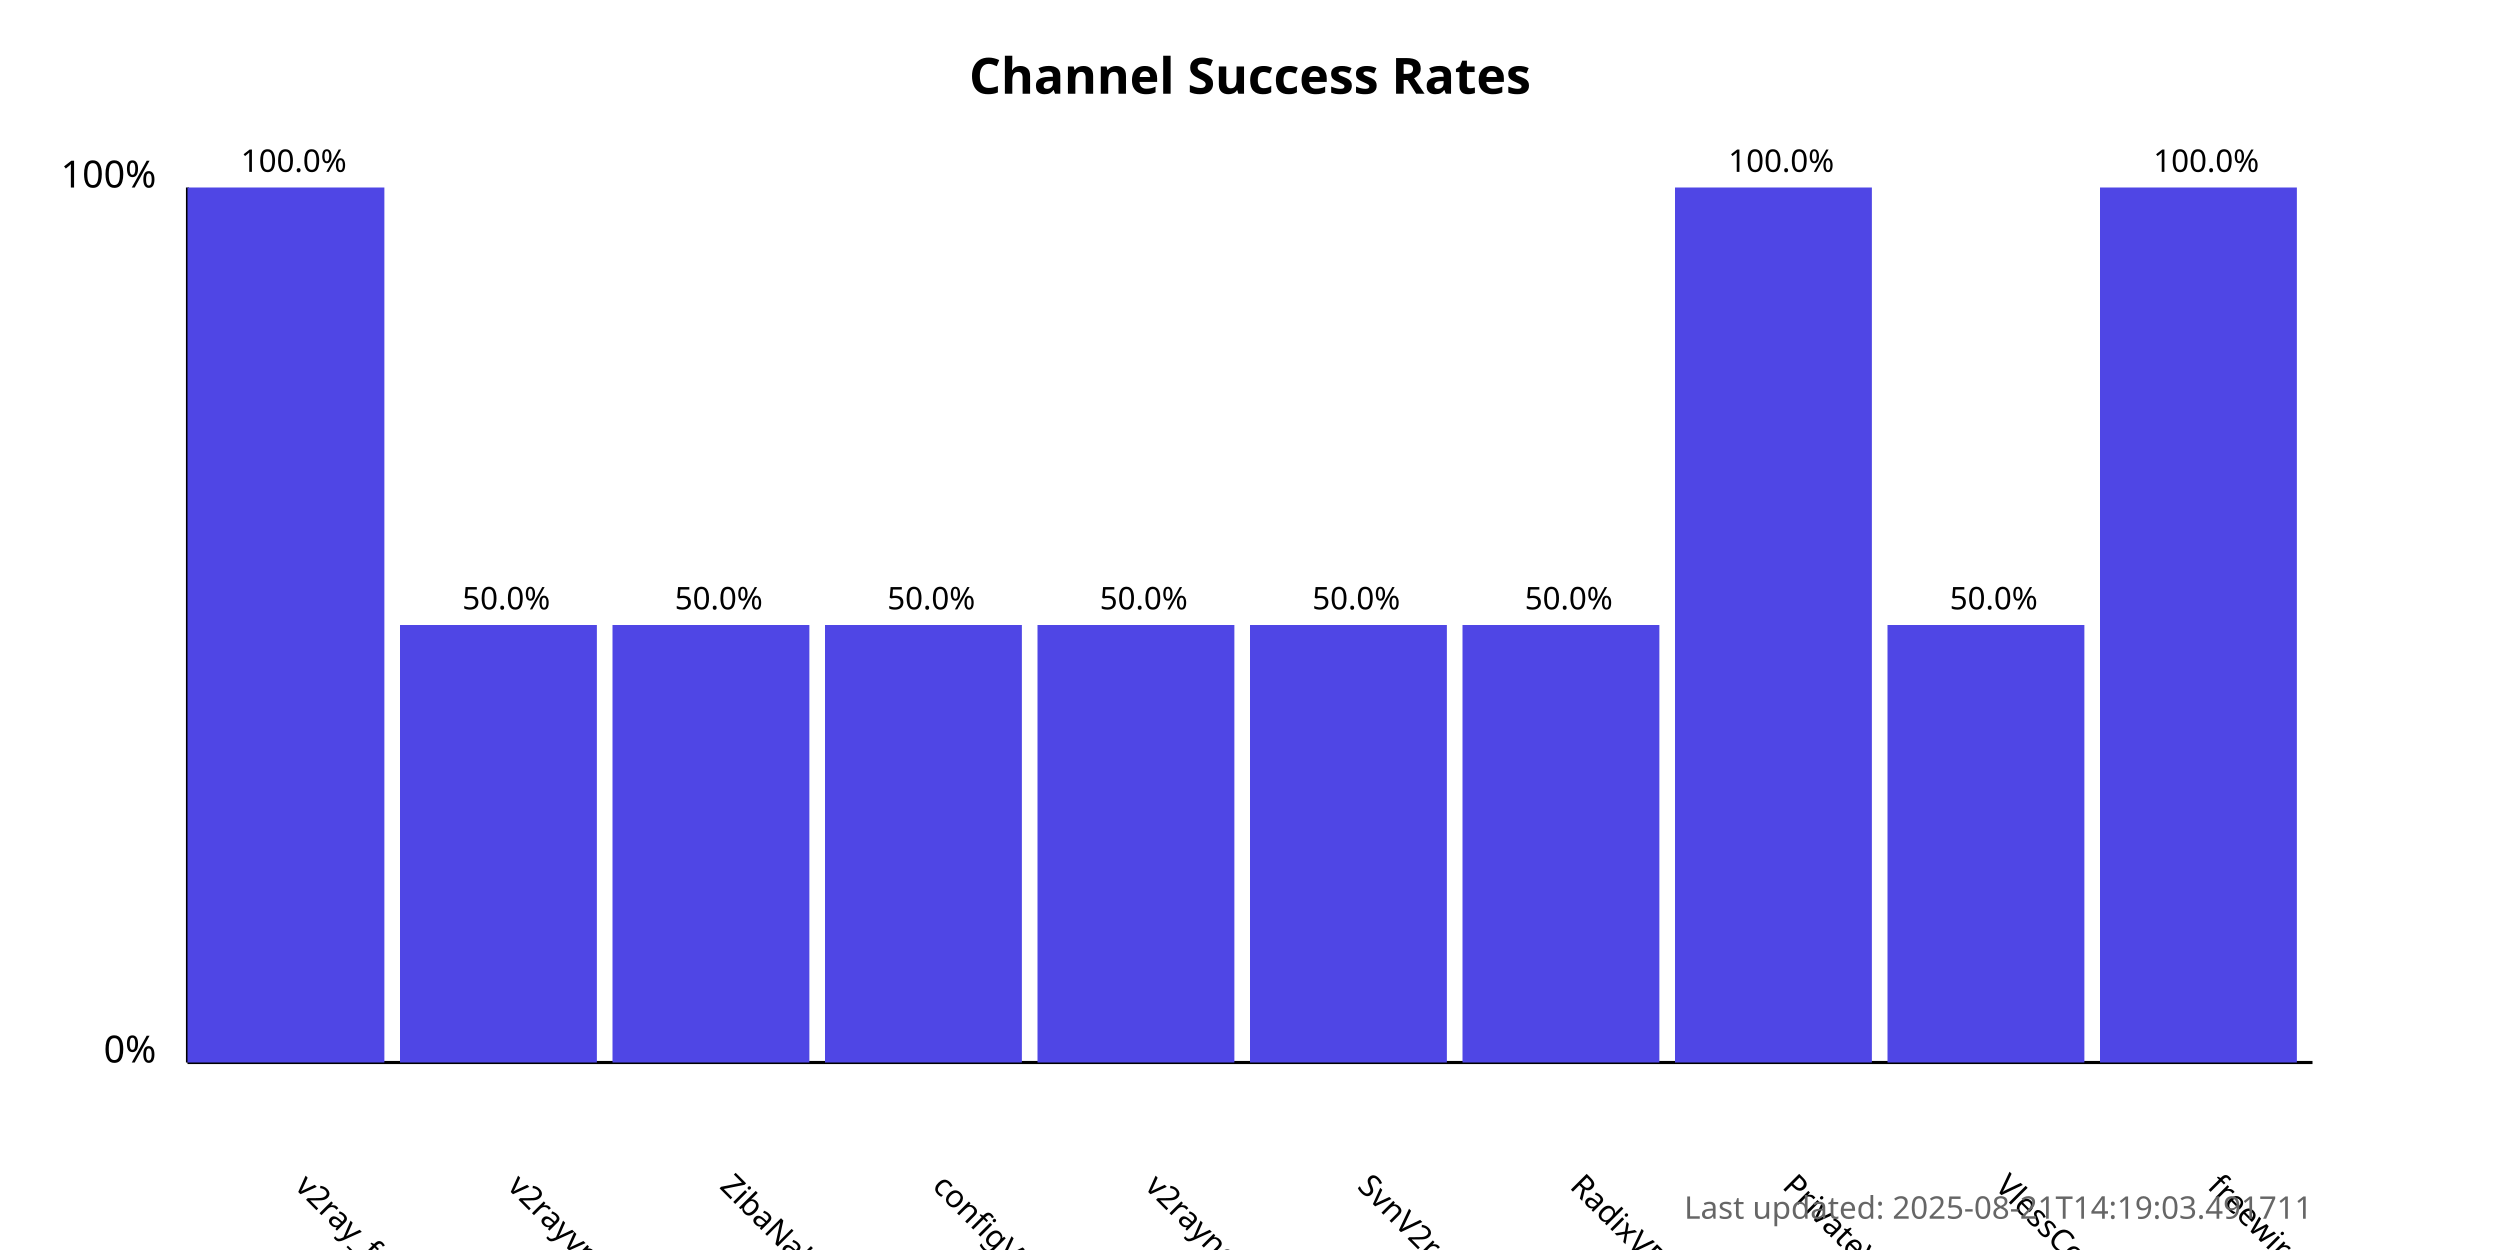
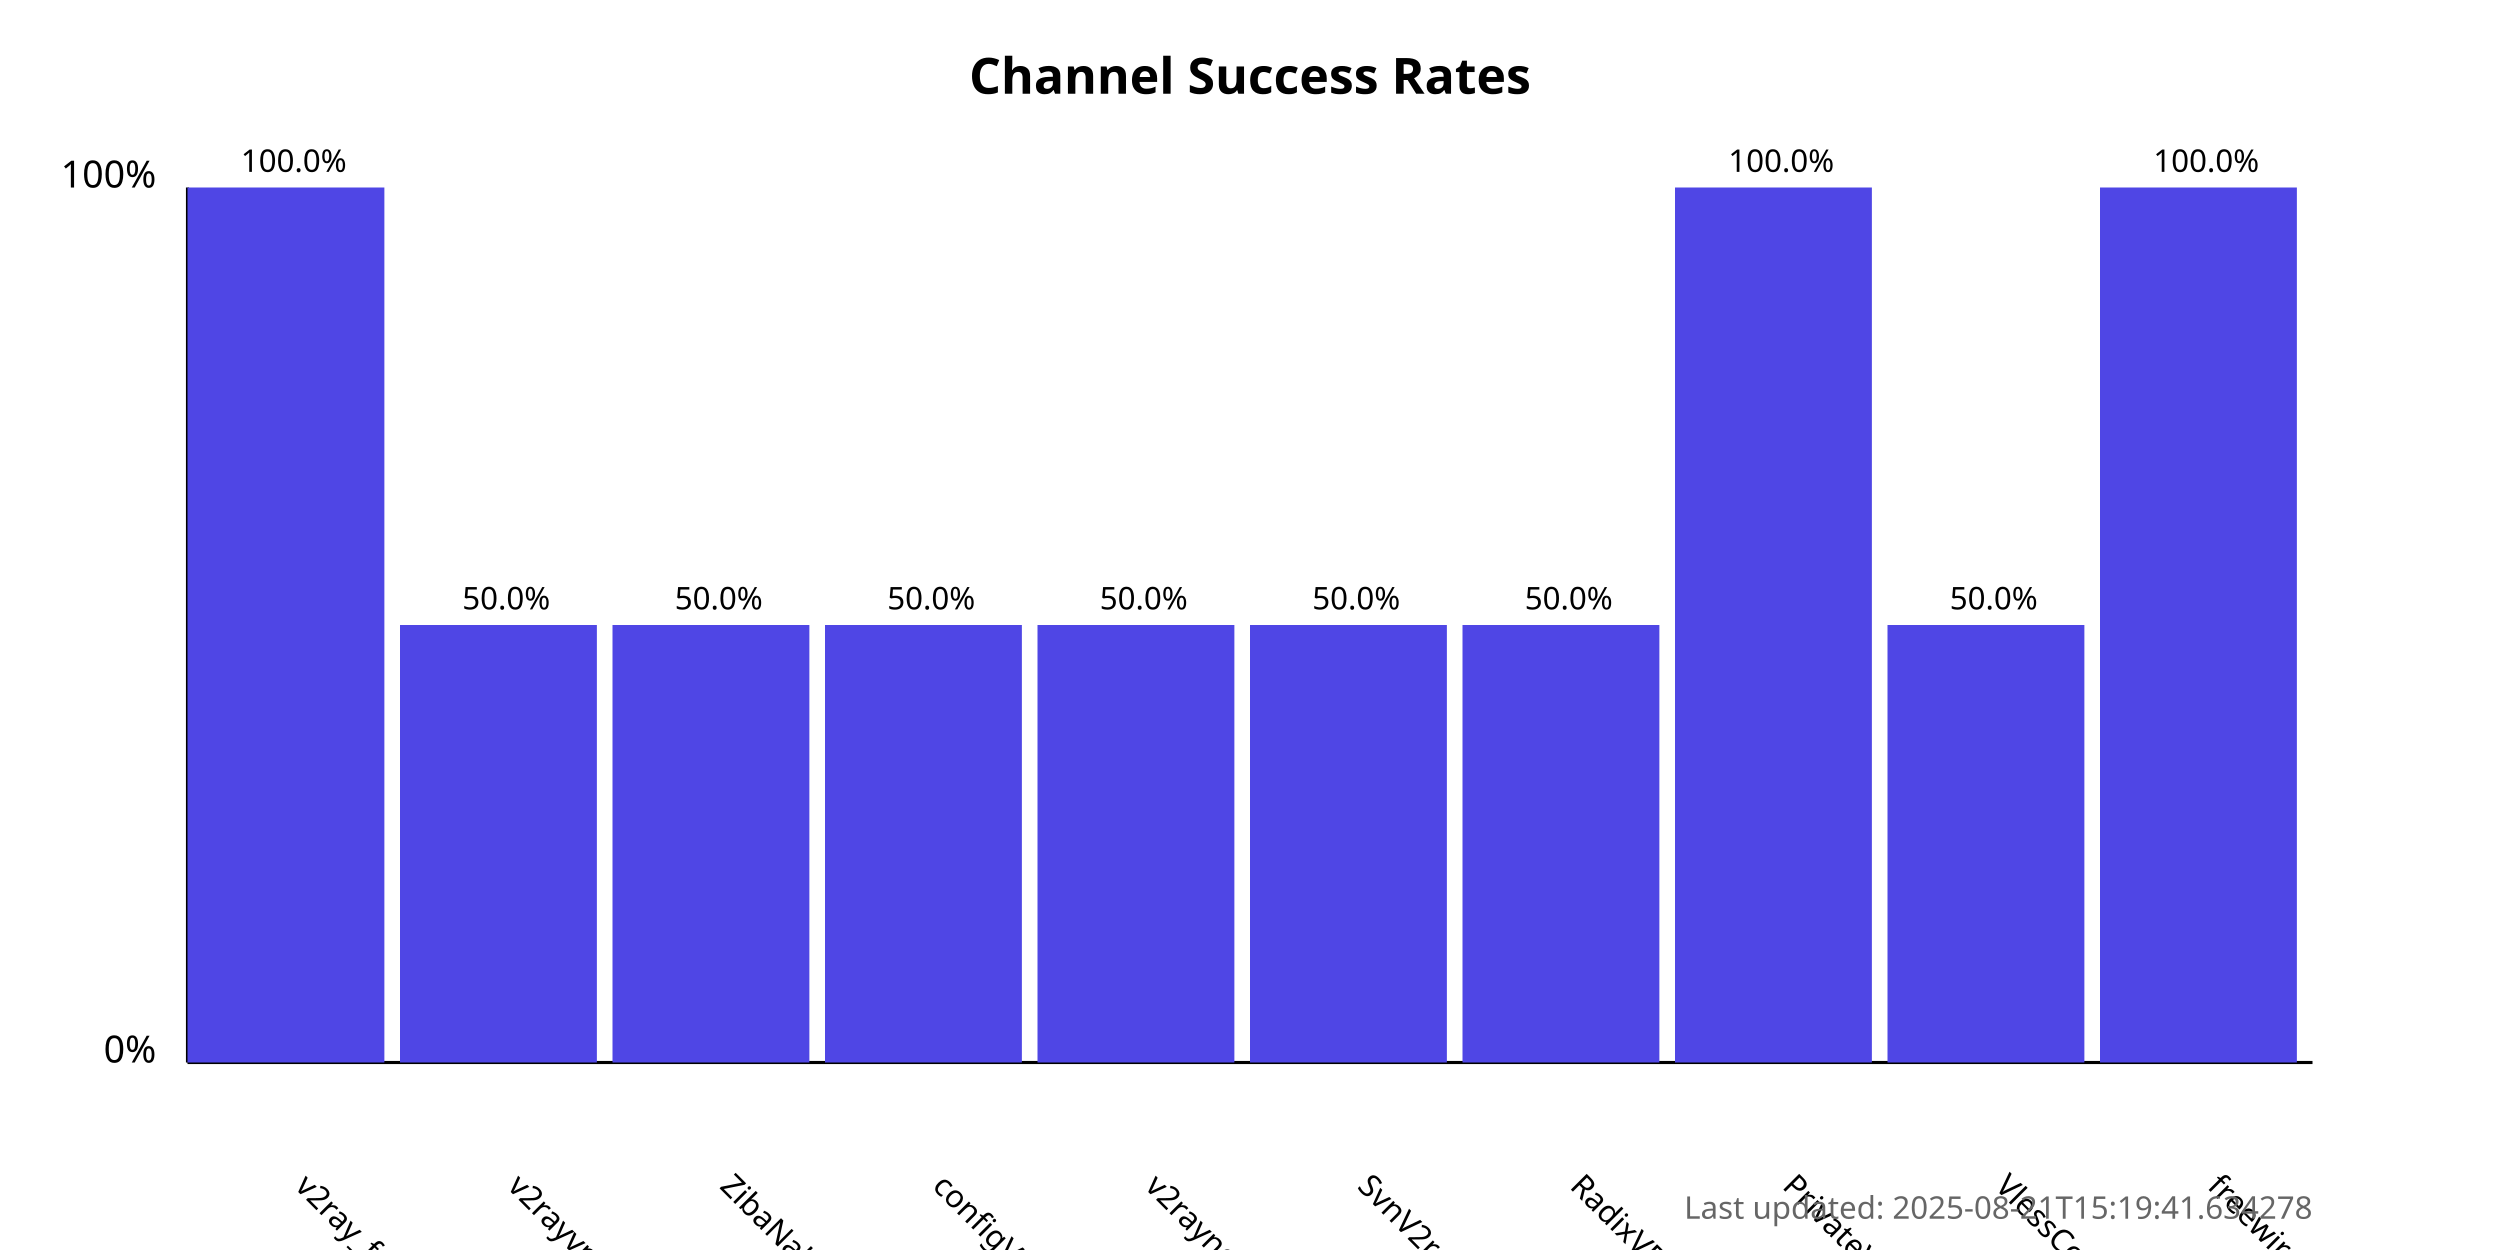
<svg xmlns="http://www.w3.org/2000/svg" width="800" height="400">
  <style>
            .chart-title { font: bold 16px sans-serif; }
            .axis-label { font: 12px sans-serif; }
            .tick-label { font: 10px sans-serif; }
            .bar { fill: #4f46e5; }
            .bar:hover { fill: #6366f1; }
            .timestamp { font: 10px sans-serif; fill: #666; }
        </style>
  <text x="400.0" y="30" text-anchor="middle" class="chart-title">
            Channel Success Rates
        </text>
  <line x1="60" y1="340" x2="60" y2="60" stroke="black" stroke-width="1" />
  <line x1="60" y1="340" x2="740" y2="340" stroke="black" stroke-width="1" />
  <text x="50" y="340" text-anchor="end" class="axis-label">0%</text>
  <text x="50" y="60" text-anchor="end" class="axis-label">100%</text>
  <g>
    <rect x="60" y="60.0" width="63.0" height="280.0" class="bar" />
    <text x="94.0" y="380" transform="rotate(45, 94.0, 380)" text-anchor="start" class="tick-label">
                v2ray_free_conf
            </text>
    <text x="94.0" y="55.0" text-anchor="middle" class="tick-label">
                100.0%
            </text>
  </g>
  <g>
    <rect x="128.0" y="200.0" width="63.0" height="140.0" class="bar" />
    <text x="162.0" y="380" transform="rotate(45, 162.0, 380)" text-anchor="start" class="tick-label">
                v2rayvpno
            </text>
    <text x="162.0" y="195.0" text-anchor="middle" class="tick-label">
                50.0%
            </text>
  </g>
  <g>
    <rect x="196.0" y="200.0" width="63.0" height="140.0" class="bar" />
    <text x="230.0" y="380" transform="rotate(45, 230.0, 380)" text-anchor="start" class="tick-label">
                ZibaNabz
            </text>
    <text x="230.0" y="195.0" text-anchor="middle" class="tick-label">
                50.0%
            </text>
  </g>
  <g>
    <rect x="264.0" y="200.0" width="63.0" height="140.0" class="bar" />
    <text x="298.0" y="380" transform="rotate(45, 298.0, 380)" text-anchor="start" class="tick-label">
                configV2rayForFree
            </text>
    <text x="298.0" y="195.0" text-anchor="middle" class="tick-label">
                50.0%
            </text>
  </g>
  <g>
    <rect x="332.0" y="200.0" width="63.0" height="140.0" class="bar" />
    <text x="366.0" y="380" transform="rotate(45, 366.0, 380)" text-anchor="start" class="tick-label">
                v2rayngvpn
            </text>
    <text x="366.0" y="195.0" text-anchor="middle" class="tick-label">
                50.0%
            </text>
  </g>
  <g>
    <rect x="400.0" y="200.0" width="63.0" height="140.0" class="bar" />
    <text x="434.0" y="380" transform="rotate(45, 434.0, 380)" text-anchor="start" class="tick-label">
                SvnV2ray
            </text>
    <text x="434.0" y="195.0" text-anchor="middle" class="tick-label">
                50.0%
            </text>
  </g>
  <g>
    <rect x="468.0" y="200.0" width="63.0" height="140.0" class="bar" />
    <text x="502.0" y="380" transform="rotate(45, 502.0, 380)" text-anchor="start" class="tick-label">
                RadixVPN
            </text>
    <text x="502.0" y="195.0" text-anchor="middle" class="tick-label">
                50.0%
            </text>
  </g>
  <g>
    <rect x="536.0" y="60.0" width="63.0" height="280.0" class="bar" />
    <text x="570.0" y="380" transform="rotate(45, 570.0, 380)" text-anchor="start" class="tick-label">
                PrivateVPNs
            </text>
    <text x="570.0" y="55.0" text-anchor="middle" class="tick-label">
                100.0%
            </text>
  </g>
  <g>
    <rect x="604.0" y="200.0" width="63.0" height="140.0" class="bar" />
    <text x="638.0" y="380" transform="rotate(45, 638.0, 380)" text-anchor="start" class="tick-label">
                VlessConfig
            </text>
    <text x="638.0" y="195.0" text-anchor="middle" class="tick-label">
                50.0%
            </text>
  </g>
  <g>
    <rect x="672.0" y="60.0" width="63.0" height="280.0" class="bar" />
    <text x="706.0" y="380" transform="rotate(45, 706.0, 380)" text-anchor="start" class="tick-label">
                freewireguard
            </text>
    <text x="706.0" y="55.0" text-anchor="middle" class="tick-label">
                100.0%
            </text>
  </g>
  <text x="740" y="390" text-anchor="end" class="timestamp">
-             Last updated: 2025-08-21T14:19:03.491711
+             Last updated: 2025-08-21T15:19:41.634278
        </text>
</svg>
